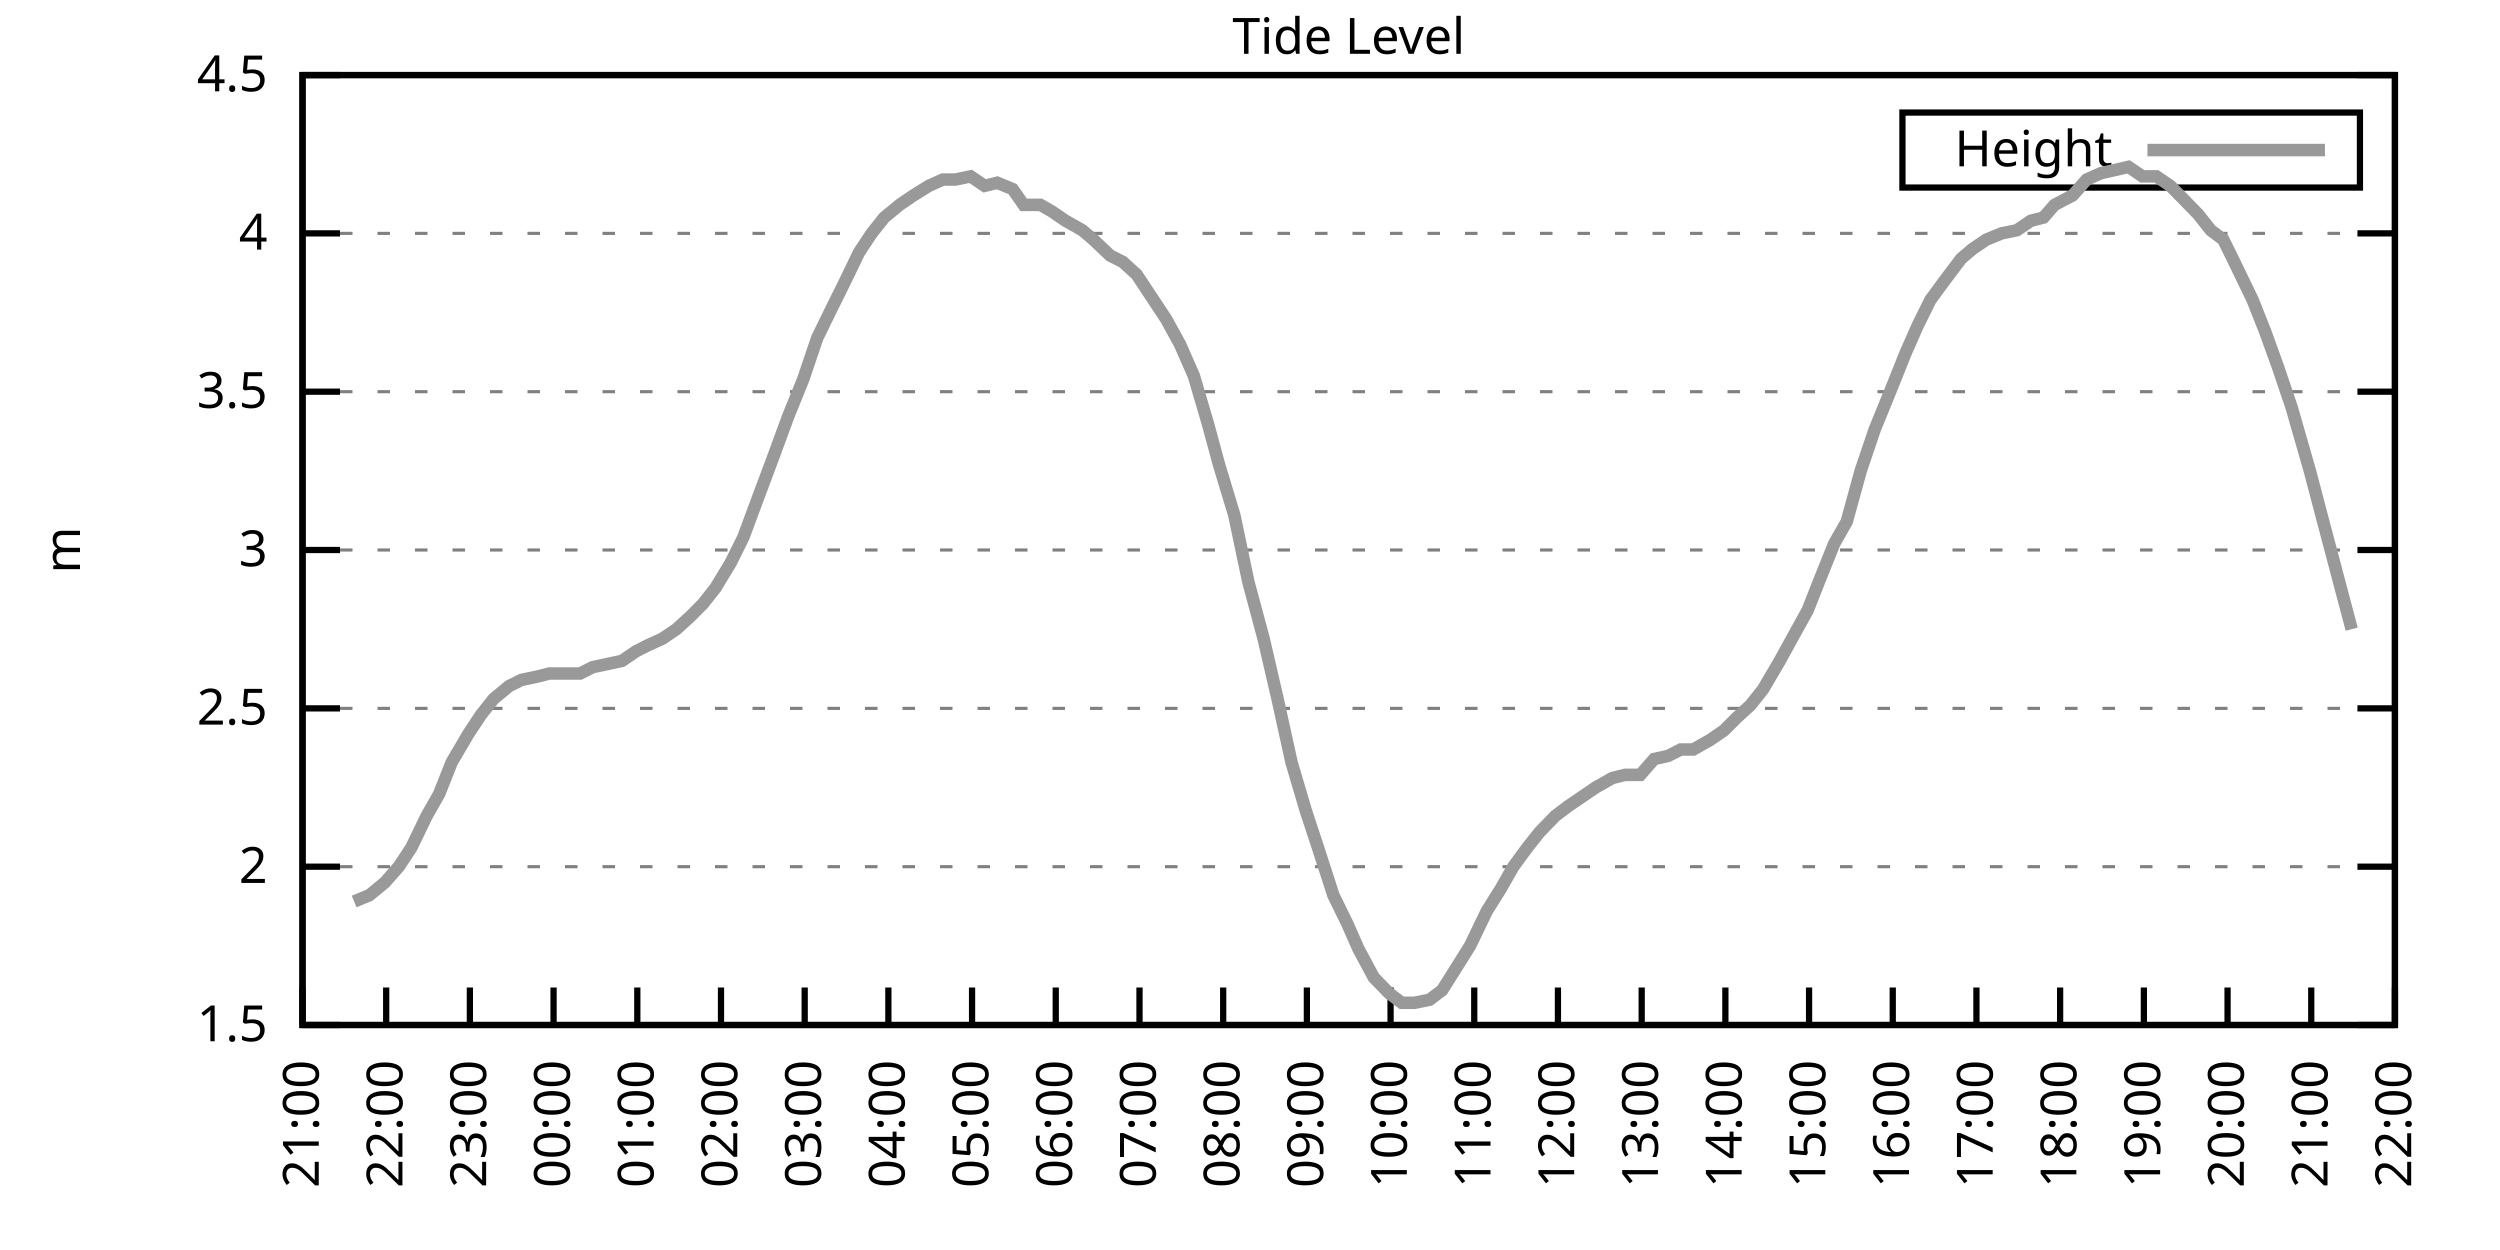
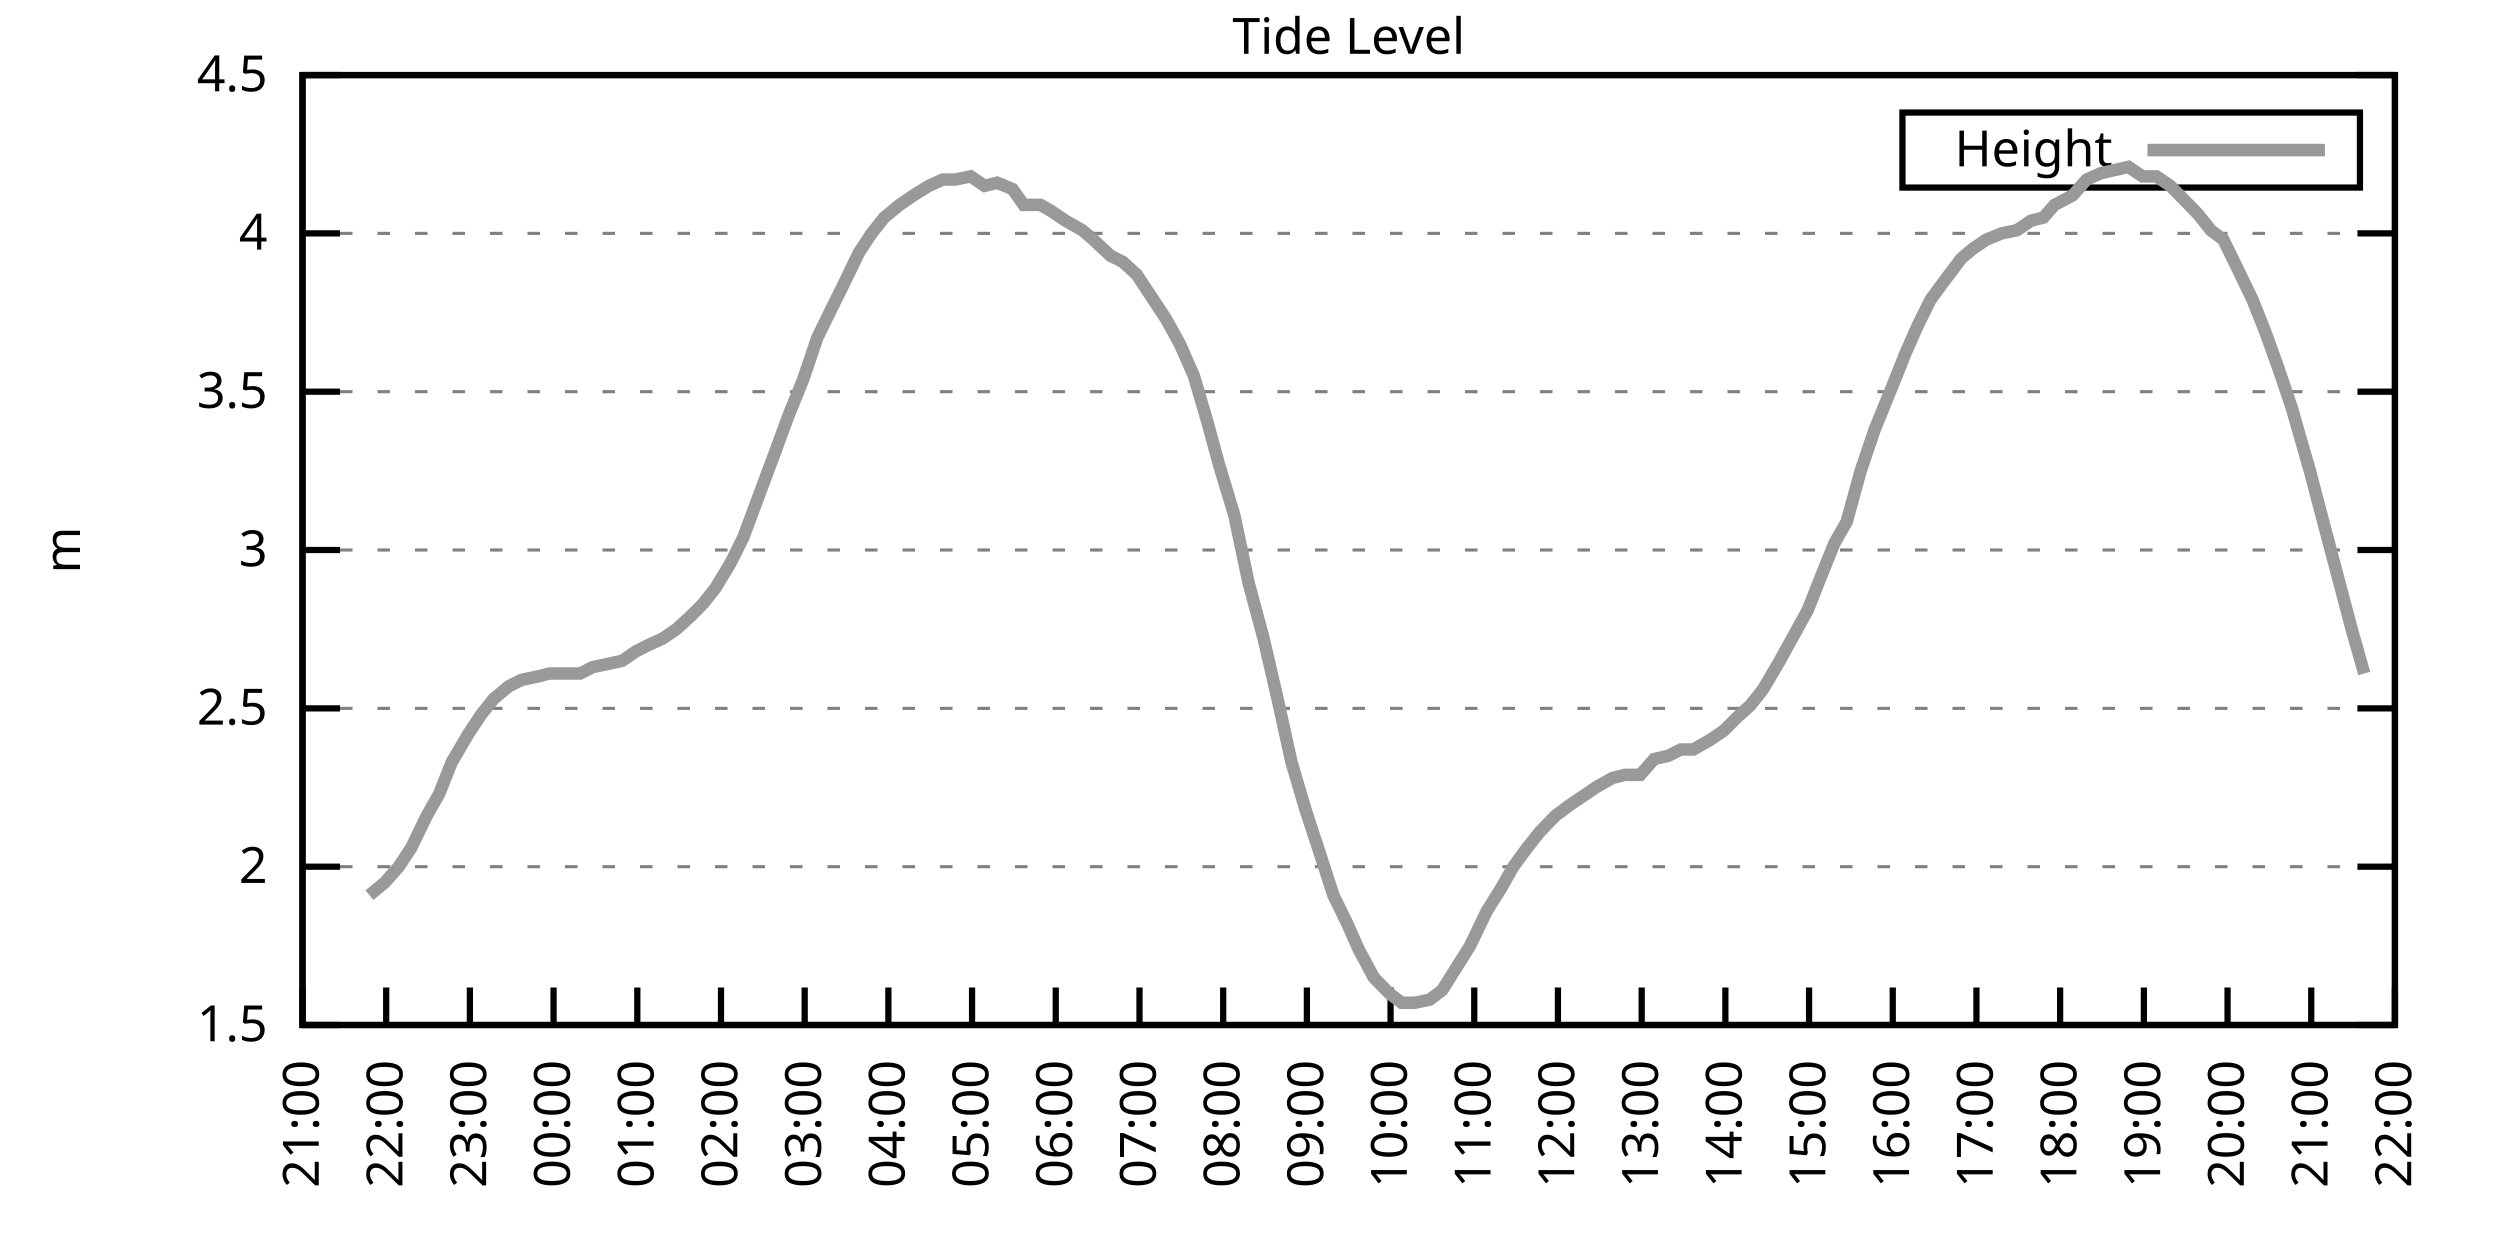
<svg xmlns="http://www.w3.org/2000/svg" xmlns:xlink="http://www.w3.org/1999/xlink" width="400" height="200" viewBox="0 0 400 200">
  <g id="gnuplot_canvas">
    <rect x="0" y="0" width="400" height="200" fill="none" />
    <defs>
      <circle id="gpDot" r="0.5" stroke-width="0.5" stroke="currentColor" />
      <path id="gpPt0" stroke-width="0.333" stroke="currentColor" d="M-1,0 h2 M0,-1 v2" />
      <path id="gpPt1" stroke-width="0.333" stroke="currentColor" d="M-1,-1 L1,1 M1,-1 L-1,1" />
      <path id="gpPt2" stroke-width="0.333" stroke="currentColor" d="M-1,0 L1,0 M0,-1 L0,1 M-1,-1 L1,1 M-1,1 L1,-1" />
      <rect id="gpPt3" stroke-width="0.333" stroke="currentColor" x="-1" y="-1" width="2" height="2" />
      <rect id="gpPt4" stroke-width="0.333" stroke="currentColor" fill="currentColor" x="-1" y="-1" width="2" height="2" />
      <circle id="gpPt5" stroke-width="0.333" stroke="currentColor" cx="0" cy="0" r="1" />
      <use xlink:href="#gpPt5" id="gpPt6" fill="currentColor" stroke="none" />
      <path id="gpPt7" stroke-width="0.333" stroke="currentColor" d="M0,-1.33 L-1.33,0.67 L1.33,0.67 z" />
      <use xlink:href="#gpPt7" id="gpPt8" fill="currentColor" stroke="none" />
      <use xlink:href="#gpPt7" id="gpPt9" stroke="currentColor" transform="rotate(180)" />
      <use xlink:href="#gpPt9" id="gpPt10" fill="currentColor" stroke="none" />
      <use xlink:href="#gpPt3" id="gpPt11" stroke="currentColor" transform="rotate(45)" />
      <use xlink:href="#gpPt11" id="gpPt12" fill="currentColor" stroke="none" />
      <path id="gpPt13" stroke-width="0.333" stroke="currentColor" d="M0,1.330 L1.265,0.411 L0.782,-1.067 L-0.782,-1.076 L-1.265,0.411 z" />
      <use xlink:href="#gpPt13" id="gpPt14" fill="currentColor" stroke="none" />
      <filter id="textbox" filterUnits="objectBoundingBox" x="0" y="0" height="1" width="1">
        <feFlood flood-color="white" flood-opacity="1" result="bgnd" />
        <feComposite in="SourceGraphic" in2="bgnd" operator="atop" />
      </filter>
      <filter id="greybox" filterUnits="objectBoundingBox" x="0" y="0" height="1" width="1">
        <feFlood flood-color="lightgrey" flood-opacity="1" result="grey" />
        <feComposite in="SourceGraphic" in2="grey" operator="atop" />
      </filter>
    </defs>
    <g fill="none" color="white" stroke="currentColor" stroke-width="1.00" stroke-linecap="butt" stroke-linejoin="miter">
</g>
    <g fill="none" color="black" stroke="currentColor" stroke-width="1.00" stroke-linecap="butt" stroke-linejoin="miter">
      <g stroke="none" shape-rendering="crispEdges">
        <polygon fill="rgb(255, 255, 255)" points="48.40,164.00 383.18,164.00 383.18,12.02 48.40,12.02 " />
      </g>
    </g>
    <g fill="none" color="black" stroke="currentColor" stroke-width="1.00" stroke-linecap="butt" stroke-linejoin="miter">
</g>
    <g fill="none" color="black" stroke="black" stroke-width="0.50" stroke-linecap="butt" stroke-linejoin="miter">
</g>
    <g fill="none" color="gray" stroke="currentColor" stroke-width="0.50" stroke-linecap="butt" stroke-linejoin="miter">
      <path stroke="gray" stroke-dasharray="2,4" class="gridline" d="M48.40,164.00 L383.19,164.00  " />
    </g>
    <g fill="none" color="gray" stroke="gray" stroke-width="1.00" stroke-linecap="butt" stroke-linejoin="miter">
</g>
    <g fill="none" color="black" stroke="currentColor" stroke-width="1.00" stroke-linecap="butt" stroke-linejoin="miter">
      <path stroke="black" d="M48.40,164.00 L54.40,164.00 M383.19,164.00 L377.19,164.00  " />
      <g transform="translate(42.80,166.60)" stroke="none" fill="black" font-family="Sans" font-size="8.00" text-anchor="end">
        <text>
          <tspan font-family="Sans"> 1.5</tspan>
        </text>
      </g>
    </g>
    <g fill="none" color="black" stroke="currentColor" stroke-width="1.00" stroke-linecap="butt" stroke-linejoin="miter">
</g>
    <g fill="none" color="black" stroke="black" stroke-width="0.50" stroke-linecap="butt" stroke-linejoin="miter">
</g>
    <g fill="none" color="gray" stroke="currentColor" stroke-width="0.50" stroke-linecap="butt" stroke-linejoin="miter">
      <path stroke="gray" stroke-dasharray="2,4" class="gridline" d="M48.40,138.67 L383.19,138.67  " />
    </g>
    <g fill="none" color="gray" stroke="gray" stroke-width="1.00" stroke-linecap="butt" stroke-linejoin="miter">
</g>
    <g fill="none" color="black" stroke="currentColor" stroke-width="1.00" stroke-linecap="butt" stroke-linejoin="miter">
      <path stroke="black" d="M48.40,138.67 L54.40,138.67 M383.19,138.67 L377.19,138.67  " />
      <g transform="translate(42.80,141.27)" stroke="none" fill="black" font-family="Sans" font-size="8.00" text-anchor="end">
        <text>
          <tspan font-family="Sans"> 2</tspan>
        </text>
      </g>
    </g>
    <g fill="none" color="black" stroke="currentColor" stroke-width="1.00" stroke-linecap="butt" stroke-linejoin="miter">
</g>
    <g fill="none" color="black" stroke="black" stroke-width="0.50" stroke-linecap="butt" stroke-linejoin="miter">
</g>
    <g fill="none" color="gray" stroke="currentColor" stroke-width="0.50" stroke-linecap="butt" stroke-linejoin="miter">
      <path stroke="gray" stroke-dasharray="2,4" class="gridline" d="M48.40,113.34 L383.19,113.34  " />
    </g>
    <g fill="none" color="gray" stroke="gray" stroke-width="1.00" stroke-linecap="butt" stroke-linejoin="miter">
</g>
    <g fill="none" color="black" stroke="currentColor" stroke-width="1.00" stroke-linecap="butt" stroke-linejoin="miter">
      <path stroke="black" d="M48.40,113.34 L54.40,113.34 M383.19,113.34 L377.19,113.34  " />
      <g transform="translate(42.80,115.94)" stroke="none" fill="black" font-family="Sans" font-size="8.00" text-anchor="end">
        <text>
          <tspan font-family="Sans"> 2.5</tspan>
        </text>
      </g>
    </g>
    <g fill="none" color="black" stroke="currentColor" stroke-width="1.00" stroke-linecap="butt" stroke-linejoin="miter">
</g>
    <g fill="none" color="black" stroke="black" stroke-width="0.50" stroke-linecap="butt" stroke-linejoin="miter">
</g>
    <g fill="none" color="gray" stroke="currentColor" stroke-width="0.50" stroke-linecap="butt" stroke-linejoin="miter">
      <path stroke="gray" stroke-dasharray="2,4" class="gridline" d="M48.40,88.00 L383.19,88.00  " />
    </g>
    <g fill="none" color="gray" stroke="gray" stroke-width="1.00" stroke-linecap="butt" stroke-linejoin="miter">
</g>
    <g fill="none" color="black" stroke="currentColor" stroke-width="1.00" stroke-linecap="butt" stroke-linejoin="miter">
      <path stroke="black" d="M48.40,88.00 L54.40,88.00 M383.19,88.00 L377.19,88.00  " />
      <g transform="translate(42.80,90.60)" stroke="none" fill="black" font-family="Sans" font-size="8.00" text-anchor="end">
        <text>
          <tspan font-family="Sans"> 3</tspan>
        </text>
      </g>
    </g>
    <g fill="none" color="black" stroke="currentColor" stroke-width="1.00" stroke-linecap="butt" stroke-linejoin="miter">
</g>
    <g fill="none" color="black" stroke="black" stroke-width="0.50" stroke-linecap="butt" stroke-linejoin="miter">
</g>
    <g fill="none" color="gray" stroke="currentColor" stroke-width="0.50" stroke-linecap="butt" stroke-linejoin="miter">
      <path stroke="gray" stroke-dasharray="2,4" class="gridline" d="M48.40,62.67 L383.19,62.67  " />
    </g>
    <g fill="none" color="gray" stroke="gray" stroke-width="1.00" stroke-linecap="butt" stroke-linejoin="miter">
</g>
    <g fill="none" color="black" stroke="currentColor" stroke-width="1.00" stroke-linecap="butt" stroke-linejoin="miter">
      <path stroke="black" d="M48.40,62.67 L54.40,62.67 M383.19,62.67 L377.19,62.67  " />
      <g transform="translate(42.80,65.27)" stroke="none" fill="black" font-family="Sans" font-size="8.00" text-anchor="end">
        <text>
          <tspan font-family="Sans"> 3.5</tspan>
        </text>
      </g>
    </g>
    <g fill="none" color="black" stroke="currentColor" stroke-width="1.00" stroke-linecap="butt" stroke-linejoin="miter">
</g>
    <g fill="none" color="black" stroke="black" stroke-width="0.50" stroke-linecap="butt" stroke-linejoin="miter">
</g>
    <g fill="none" color="gray" stroke="currentColor" stroke-width="0.50" stroke-linecap="butt" stroke-linejoin="miter">
      <path stroke="gray" stroke-dasharray="2,4" class="gridline" d="M48.40,37.34 L383.19,37.34  " />
    </g>
    <g fill="none" color="gray" stroke="gray" stroke-width="1.00" stroke-linecap="butt" stroke-linejoin="miter">
</g>
    <g fill="none" color="black" stroke="currentColor" stroke-width="1.00" stroke-linecap="butt" stroke-linejoin="miter">
      <path stroke="black" d="M48.40,37.34 L54.40,37.34 M383.19,37.34 L377.19,37.34  " />
      <g transform="translate(42.80,39.94)" stroke="none" fill="black" font-family="Sans" font-size="8.00" text-anchor="end">
        <text>
          <tspan font-family="Sans"> 4</tspan>
        </text>
      </g>
    </g>
    <g fill="none" color="black" stroke="currentColor" stroke-width="1.00" stroke-linecap="butt" stroke-linejoin="miter">
</g>
    <g fill="none" color="black" stroke="black" stroke-width="0.50" stroke-linecap="butt" stroke-linejoin="miter">
</g>
    <g fill="none" color="gray" stroke="currentColor" stroke-width="0.50" stroke-linecap="butt" stroke-linejoin="miter">
      <path stroke="gray" stroke-dasharray="2,4" class="gridline" d="M48.40,12.01 L383.19,12.01  " />
    </g>
    <g fill="none" color="gray" stroke="gray" stroke-width="1.00" stroke-linecap="butt" stroke-linejoin="miter">
</g>
    <g fill="none" color="black" stroke="currentColor" stroke-width="1.00" stroke-linecap="butt" stroke-linejoin="miter">
      <path stroke="black" d="M48.40,12.01 L54.40,12.01 M383.19,12.01 L377.19,12.01  " />
      <g transform="translate(42.80,14.61)" stroke="none" fill="black" font-family="Sans" font-size="8.00" text-anchor="end">
        <text>
          <tspan font-family="Sans"> 4.5</tspan>
        </text>
      </g>
    </g>
    <g fill="none" color="black" stroke="currentColor" stroke-width="1.00" stroke-linecap="butt" stroke-linejoin="miter">
      <path stroke="black" d="M48.40,164.00 L48.40,158.00  " />
      <g transform="translate(51.00,169.60) rotate(270.00)" stroke="none" fill="black" font-family="Sans" font-size="8.00" text-anchor="end">
        <text>
          <tspan font-family="Sans">21:00</tspan>
        </text>
      </g>
    </g>
    <g fill="none" color="black" stroke="currentColor" stroke-width="1.00" stroke-linecap="butt" stroke-linejoin="miter">
      <path stroke="black" d="M61.79,164.00 L61.79,158.00  " />
      <g transform="translate(64.39,169.60) rotate(270.00)" stroke="none" fill="black" font-family="Sans" font-size="8.00" text-anchor="end">
        <text>
          <tspan font-family="Sans">22:00</tspan>
        </text>
      </g>
    </g>
    <g fill="none" color="black" stroke="currentColor" stroke-width="1.00" stroke-linecap="butt" stroke-linejoin="miter">
      <path stroke="black" d="M75.18,164.00 L75.18,158.00  " />
      <g transform="translate(77.78,169.60) rotate(270.00)" stroke="none" fill="black" font-family="Sans" font-size="8.00" text-anchor="end">
        <text>
          <tspan font-family="Sans">23:00</tspan>
        </text>
      </g>
    </g>
    <g fill="none" color="black" stroke="currentColor" stroke-width="1.00" stroke-linecap="butt" stroke-linejoin="miter">
      <path stroke="black" d="M88.57,164.00 L88.57,158.00  " />
      <g transform="translate(91.17,169.60) rotate(270.00)" stroke="none" fill="black" font-family="Sans" font-size="8.00" text-anchor="end">
        <text>
          <tspan font-family="Sans">00:00</tspan>
        </text>
      </g>
    </g>
    <g fill="none" color="black" stroke="currentColor" stroke-width="1.00" stroke-linecap="butt" stroke-linejoin="miter">
      <path stroke="black" d="M101.97,164.00 L101.97,158.00  " />
      <g transform="translate(104.57,169.60) rotate(270.00)" stroke="none" fill="black" font-family="Sans" font-size="8.00" text-anchor="end">
        <text>
          <tspan font-family="Sans">01:00</tspan>
        </text>
      </g>
    </g>
    <g fill="none" color="black" stroke="currentColor" stroke-width="1.00" stroke-linecap="butt" stroke-linejoin="miter">
      <path stroke="black" d="M115.36,164.00 L115.36,158.00  " />
      <g transform="translate(117.96,169.60) rotate(270.00)" stroke="none" fill="black" font-family="Sans" font-size="8.00" text-anchor="end">
        <text>
          <tspan font-family="Sans">02:00</tspan>
        </text>
      </g>
    </g>
    <g fill="none" color="black" stroke="currentColor" stroke-width="1.00" stroke-linecap="butt" stroke-linejoin="miter">
      <path stroke="black" d="M128.75,164.00 L128.75,158.00  " />
      <g transform="translate(131.35,169.60) rotate(270.00)" stroke="none" fill="black" font-family="Sans" font-size="8.00" text-anchor="end">
        <text>
          <tspan font-family="Sans">03:00</tspan>
        </text>
      </g>
    </g>
    <g fill="none" color="black" stroke="currentColor" stroke-width="1.00" stroke-linecap="butt" stroke-linejoin="miter">
      <path stroke="black" d="M142.14,164.00 L142.14,158.00  " />
      <g transform="translate(144.74,169.60) rotate(270.00)" stroke="none" fill="black" font-family="Sans" font-size="8.00" text-anchor="end">
        <text>
          <tspan font-family="Sans">04:00</tspan>
        </text>
      </g>
    </g>
    <g fill="none" color="black" stroke="currentColor" stroke-width="1.00" stroke-linecap="butt" stroke-linejoin="miter">
      <path stroke="black" d="M155.53,164.00 L155.53,158.00  " />
      <g transform="translate(158.13,169.60) rotate(270.00)" stroke="none" fill="black" font-family="Sans" font-size="8.00" text-anchor="end">
        <text>
          <tspan font-family="Sans">05:00</tspan>
        </text>
      </g>
    </g>
    <g fill="none" color="black" stroke="currentColor" stroke-width="1.00" stroke-linecap="butt" stroke-linejoin="miter">
      <path stroke="black" d="M168.92,164.00 L168.92,158.00  " />
      <g transform="translate(171.52,169.60) rotate(270.00)" stroke="none" fill="black" font-family="Sans" font-size="8.00" text-anchor="end">
        <text>
          <tspan font-family="Sans">06:00</tspan>
        </text>
      </g>
    </g>
    <g fill="none" color="black" stroke="currentColor" stroke-width="1.00" stroke-linecap="butt" stroke-linejoin="miter">
      <path stroke="black" d="M182.32,164.00 L182.32,158.00  " />
      <g transform="translate(184.92,169.60) rotate(270.00)" stroke="none" fill="black" font-family="Sans" font-size="8.00" text-anchor="end">
        <text>
          <tspan font-family="Sans">07:00</tspan>
        </text>
      </g>
    </g>
    <g fill="none" color="black" stroke="currentColor" stroke-width="1.00" stroke-linecap="butt" stroke-linejoin="miter">
      <path stroke="black" d="M195.71,164.00 L195.71,158.00  " />
      <g transform="translate(198.31,169.60) rotate(270.00)" stroke="none" fill="black" font-family="Sans" font-size="8.00" text-anchor="end">
        <text>
          <tspan font-family="Sans">08:00</tspan>
        </text>
      </g>
    </g>
    <g fill="none" color="black" stroke="currentColor" stroke-width="1.00" stroke-linecap="butt" stroke-linejoin="miter">
      <path stroke="black" d="M209.10,164.00 L209.10,158.00  " />
      <g transform="translate(211.70,169.60) rotate(270.00)" stroke="none" fill="black" font-family="Sans" font-size="8.00" text-anchor="end">
        <text>
          <tspan font-family="Sans">09:00</tspan>
        </text>
      </g>
    </g>
    <g fill="none" color="black" stroke="currentColor" stroke-width="1.00" stroke-linecap="butt" stroke-linejoin="miter">
      <path stroke="black" d="M222.49,164.00 L222.49,158.00  " />
      <g transform="translate(225.09,169.60) rotate(270.00)" stroke="none" fill="black" font-family="Sans" font-size="8.00" text-anchor="end">
        <text>
          <tspan font-family="Sans">10:00</tspan>
        </text>
      </g>
    </g>
    <g fill="none" color="black" stroke="currentColor" stroke-width="1.00" stroke-linecap="butt" stroke-linejoin="miter">
      <path stroke="black" d="M235.88,164.00 L235.88,158.00  " />
      <g transform="translate(238.48,169.60) rotate(270.00)" stroke="none" fill="black" font-family="Sans" font-size="8.00" text-anchor="end">
        <text>
          <tspan font-family="Sans">11:00</tspan>
        </text>
      </g>
    </g>
    <g fill="none" color="black" stroke="currentColor" stroke-width="1.00" stroke-linecap="butt" stroke-linejoin="miter">
      <path stroke="black" d="M249.27,164.00 L249.27,158.00  " />
      <g transform="translate(251.87,169.60) rotate(270.00)" stroke="none" fill="black" font-family="Sans" font-size="8.00" text-anchor="end">
        <text>
          <tspan font-family="Sans">12:00</tspan>
        </text>
      </g>
    </g>
    <g fill="none" color="black" stroke="currentColor" stroke-width="1.00" stroke-linecap="butt" stroke-linejoin="miter">
      <path stroke="black" d="M262.67,164.00 L262.67,158.00  " />
      <g transform="translate(265.27,169.60) rotate(270.00)" stroke="none" fill="black" font-family="Sans" font-size="8.00" text-anchor="end">
        <text>
          <tspan font-family="Sans">13:00</tspan>
        </text>
      </g>
    </g>
    <g fill="none" color="black" stroke="currentColor" stroke-width="1.00" stroke-linecap="butt" stroke-linejoin="miter">
      <path stroke="black" d="M276.06,164.00 L276.06,158.00  " />
      <g transform="translate(278.66,169.60) rotate(270.00)" stroke="none" fill="black" font-family="Sans" font-size="8.00" text-anchor="end">
        <text>
          <tspan font-family="Sans">14:00</tspan>
        </text>
      </g>
    </g>
    <g fill="none" color="black" stroke="currentColor" stroke-width="1.00" stroke-linecap="butt" stroke-linejoin="miter">
      <path stroke="black" d="M289.45,164.00 L289.45,158.00  " />
      <g transform="translate(292.05,169.60) rotate(270.00)" stroke="none" fill="black" font-family="Sans" font-size="8.00" text-anchor="end">
        <text>
          <tspan font-family="Sans">15:00</tspan>
        </text>
      </g>
    </g>
    <g fill="none" color="black" stroke="currentColor" stroke-width="1.00" stroke-linecap="butt" stroke-linejoin="miter">
      <path stroke="black" d="M302.84,164.00 L302.84,158.00  " />
      <g transform="translate(305.44,169.60) rotate(270.00)" stroke="none" fill="black" font-family="Sans" font-size="8.00" text-anchor="end">
        <text>
          <tspan font-family="Sans">16:00</tspan>
        </text>
      </g>
    </g>
    <g fill="none" color="black" stroke="currentColor" stroke-width="1.00" stroke-linecap="butt" stroke-linejoin="miter">
      <path stroke="black" d="M316.23,164.00 L316.23,158.00  " />
      <g transform="translate(318.83,169.60) rotate(270.00)" stroke="none" fill="black" font-family="Sans" font-size="8.00" text-anchor="end">
        <text>
          <tspan font-family="Sans">17:00</tspan>
        </text>
      </g>
    </g>
    <g fill="none" color="black" stroke="currentColor" stroke-width="1.00" stroke-linecap="butt" stroke-linejoin="miter">
      <path stroke="black" d="M329.62,164.00 L329.62,158.00  " />
      <g transform="translate(332.22,169.60) rotate(270.00)" stroke="none" fill="black" font-family="Sans" font-size="8.00" text-anchor="end">
        <text>
          <tspan font-family="Sans">18:00</tspan>
        </text>
      </g>
    </g>
    <g fill="none" color="black" stroke="currentColor" stroke-width="1.00" stroke-linecap="butt" stroke-linejoin="miter">
      <path stroke="black" d="M343.02,164.00 L343.02,158.00  " />
      <g transform="translate(345.62,169.60) rotate(270.00)" stroke="none" fill="black" font-family="Sans" font-size="8.00" text-anchor="end">
        <text>
          <tspan font-family="Sans">19:00</tspan>
        </text>
      </g>
    </g>
    <g fill="none" color="black" stroke="currentColor" stroke-width="1.00" stroke-linecap="butt" stroke-linejoin="miter">
      <path stroke="black" d="M356.41,164.00 L356.41,158.00  " />
      <g transform="translate(359.01,169.60) rotate(270.00)" stroke="none" fill="black" font-family="Sans" font-size="8.00" text-anchor="end">
        <text>
          <tspan font-family="Sans">20:00</tspan>
        </text>
      </g>
    </g>
    <g fill="none" color="black" stroke="currentColor" stroke-width="1.00" stroke-linecap="butt" stroke-linejoin="miter">
      <path stroke="black" d="M369.80,164.00 L369.80,158.00  " />
      <g transform="translate(372.40,169.60) rotate(270.00)" stroke="none" fill="black" font-family="Sans" font-size="8.00" text-anchor="end">
        <text>
          <tspan font-family="Sans">21:00</tspan>
        </text>
      </g>
    </g>
    <g fill="none" color="black" stroke="currentColor" stroke-width="1.00" stroke-linecap="butt" stroke-linejoin="miter">
      <path stroke="black" d="M383.19,164.00 L383.19,158.00  " />
      <g transform="translate(385.79,169.60) rotate(270.00)" stroke="none" fill="black" font-family="Sans" font-size="8.00" text-anchor="end">
        <text>
          <tspan font-family="Sans">22:00</tspan>
        </text>
      </g>
    </g>
    <g fill="none" color="black" stroke="currentColor" stroke-width="1.00" stroke-linecap="butt" stroke-linejoin="miter">
</g>
    <g fill="none" color="black" stroke="currentColor" stroke-width="1.00" stroke-linecap="butt" stroke-linejoin="miter">
      <path stroke="black" d="M48.40,12.01 L48.40,164.00 L383.19,164.00 L383.19,12.01 L48.40,12.01 Z  " />
    </g>
    <g fill="none" color="black" stroke="currentColor" stroke-width="1.00" stroke-linecap="butt" stroke-linejoin="miter">
</g>
    <g fill="none" color="black" stroke="currentColor" stroke-width="1.00" stroke-linecap="butt" stroke-linejoin="miter">
      <path stroke="black" d="M304.39,30.01 L304.39,18.01 L377.59,18.01 L377.59,30.01 L304.39,30.01 Z  " />
    </g>
    <g id="Tide_level_plot_1">
      <g fill="none" color="white" stroke="black" stroke-width="2.00" stroke-linecap="butt" stroke-linejoin="miter">
</g>
      <g fill="none" color="black" stroke="currentColor" stroke-width="2.00" stroke-linecap="butt" stroke-linejoin="miter">
        <g transform="translate(337.99,26.61)" stroke="none" fill="black" font-family="Sans" font-size="8.00" text-anchor="end">
          <text>
            <tspan font-family="Sans">Height</tspan>
          </text>
        </g>
      </g>
      <g fill="none" color="black" stroke="currentColor" stroke-width="2.00" stroke-linecap="butt" stroke-linejoin="miter">
-         <path stroke="rgb(153, 153, 153)" d="M343.59,24.01 L371.99,24.01 M56.66,144.24 L59.11,143.23 L61.57,141.20 L63.80,138.67 L65.81,135.63 L68.26,130.56   L70.27,127.02 L72.28,121.95 L74.96,117.39 L76.97,114.35 L78.98,111.82 L81.43,109.79 L83.44,108.78 L85.90,108.27   L87.91,107.76 L90.58,107.76 L92.82,107.76 L94.82,106.75 L99.51,105.74 L101.74,104.22 L103.75,103.20 L105.98,102.19   L108.22,100.67 L110.45,98.64 L112.46,96.62 L114.47,94.08 L116.92,90.03 L118.93,85.98 L121.38,79.39 L123.84,72.81   L126.07,66.73 L128.53,60.65 L130.76,54.06 L132.99,49.50 L135.00,45.45 L137.45,40.38 L139.46,37.34 L141.47,34.81   L143.93,32.78 L146.16,31.26 L148.61,29.74 L150.85,28.73 L152.85,28.73 L155.31,28.22 L157.54,29.74 L159.55,29.24   L162.01,30.25 L163.79,32.78 L166.47,32.78 L168.25,33.80 L170.49,35.32 L173.17,36.84 L174.95,38.35 L177.63,40.89   L179.64,41.90 L181.87,43.93 L183.88,46.97 L186.56,51.02 L188.79,55.07 L191.02,60.14 L193.25,67.74 L195.04,74.33   L197.49,82.43 L199.73,93.07 L202.18,102.19 L204.41,111.82 L206.64,121.95 L208.88,129.55 L210.88,135.63 L213.34,143.23   L215.57,147.79 L217.36,151.84 L219.81,156.40 L222.27,158.93 L224.28,160.45 L226.29,160.45 L228.74,159.95 L230.75,158.43   L232.98,154.88 L235.21,151.33 L237.89,145.76 L240.12,142.21 L242.13,138.67 L244.36,135.63 L246.37,133.10 L248.83,130.56   L250.84,129.04 L253.07,127.52 L255.30,126.00 L257.98,124.48 L259.99,123.98 L262.44,123.98 L264.67,121.44 L266.91,120.94   L268.92,119.92 L270.92,119.92 L273.60,118.40 L275.83,116.88 L277.84,114.86 L280.07,112.83 L282.08,110.30 L284.76,105.74   L286.99,101.68 L289.23,97.63 L291.23,92.56 L293.47,86.99 L295.48,83.45 L297.71,75.34 L299.94,68.75 L302.62,62.17   L304.85,56.59 L306.86,52.03 L308.87,47.98 L311.10,44.94 L313.78,41.39 L315.56,39.87 L317.79,38.35 L320.25,37.34   L322.70,36.84 L324.94,35.32 L326.95,34.81 L328.73,32.78 L331.63,31.26 L333.86,28.73 L336.10,27.72 L338.33,27.21   L340.56,26.70 L342.79,28.22 L345.02,28.22 L347.26,29.74 L349.26,31.77 L351.72,34.30 L353.73,36.84 L355.74,38.35   L357.97,42.91 L360.42,47.98 L362.43,53.05 L364.44,58.62 L366.67,65.21 L369.58,75.34 L371.58,82.94 L373.59,90.54   L376.27,100.67  " />
+         <path stroke="rgb(153, 153, 153)" d="M343.59,24.01 L371.99,24.01 M59.11,143.23 L61.57,141.20 L63.80,138.67 L65.81,135.63 L68.26,130.56 L70.27,127.02   L72.28,121.95 L74.96,117.39 L76.97,114.35 L78.98,111.82 L81.43,109.79 L83.44,108.78 L85.90,108.27 L87.91,107.76   L90.58,107.76 L92.82,107.76 L94.82,106.75 L99.51,105.74 L101.74,104.22 L103.75,103.20 L105.98,102.19 L108.22,100.67   L110.45,98.64 L112.46,96.62 L114.47,94.08 L116.92,90.03 L118.93,85.98 L121.38,79.39 L123.84,72.81 L126.07,66.73   L128.53,60.65 L130.76,54.06 L132.99,49.50 L135.00,45.45 L137.45,40.38 L139.46,37.34 L141.47,34.81 L143.93,32.78   L146.16,31.26 L148.61,29.74 L150.85,28.73 L152.85,28.73 L155.31,28.22 L157.54,29.74 L159.55,29.24 L162.01,30.25   L163.79,32.78 L166.47,32.78 L168.25,33.80 L170.49,35.32 L173.17,36.84 L174.95,38.35 L177.63,40.89 L179.64,41.90   L181.87,43.93 L183.88,46.97 L186.56,51.02 L188.79,55.07 L191.02,60.14 L193.25,67.74 L195.04,74.33 L197.49,82.43   L199.73,93.07 L202.18,102.19 L204.41,111.82 L206.64,121.95 L208.88,129.55 L210.88,135.63 L213.34,143.23 L215.57,147.79   L217.36,151.84 L219.81,156.40 L222.27,158.93 L224.28,160.45 L226.29,160.45 L228.74,159.95 L230.75,158.43 L232.98,154.88   L235.21,151.33 L237.89,145.76 L240.12,142.21 L242.13,138.67 L244.36,135.63 L246.37,133.10 L248.83,130.56 L250.84,129.04   L253.07,127.52 L255.30,126.00 L257.98,124.48 L259.99,123.98 L262.44,123.98 L264.67,121.44 L266.91,120.94 L268.92,119.92   L270.92,119.92 L273.60,118.40 L275.83,116.88 L277.84,114.86 L280.07,112.83 L282.08,110.30 L284.76,105.74 L286.99,101.68   L289.23,97.63 L291.23,92.56 L293.47,86.99 L295.48,83.45 L297.71,75.34 L299.94,68.75 L302.62,62.17 L304.85,56.59   L306.86,52.03 L308.87,47.98 L311.10,44.94 L313.78,41.39 L315.56,39.87 L317.79,38.35 L320.25,37.34 L322.70,36.84   L324.94,35.32 L326.95,34.81 L328.73,32.78 L331.63,31.26 L333.86,28.73 L336.10,27.72 L338.33,27.21 L340.56,26.70   L342.79,28.22 L345.02,28.22 L347.26,29.74 L349.26,31.77 L351.72,34.30 L353.73,36.84 L355.74,38.35 L357.97,42.91   L360.42,47.98 L362.43,53.05 L364.44,58.62 L366.67,65.21 L369.58,75.34 L371.58,82.94 L373.59,90.54 L376.27,100.67   L378.28,107.76  " />
      </g>
    </g>
    <g fill="none" color="black" stroke="currentColor" stroke-width="2.00" stroke-linecap="butt" stroke-linejoin="miter">
</g>
    <g fill="none" color="black" stroke="black" stroke-width="1.00" stroke-linecap="butt" stroke-linejoin="miter">
</g>
    <g fill="none" color="black" stroke="currentColor" stroke-width="1.00" stroke-linecap="butt" stroke-linejoin="miter">
      <path stroke="black" d="M48.40,12.01 L48.40,164.00 L383.19,164.00 L383.19,12.01 L48.40,12.01 Z  " />
      <g transform="translate(12.80,88.01) rotate(270.00)" stroke="none" fill="black" font-family="Sans" font-size="8.00" text-anchor="middle">
        <text>
          <tspan font-family="Sans">m</tspan>
        </text>
      </g>
    </g>
    <g fill="none" color="black" stroke="currentColor" stroke-width="1.00" stroke-linecap="butt" stroke-linejoin="miter">
</g>
    <g fill="none" color="black" stroke="currentColor" stroke-width="1.00" stroke-linecap="butt" stroke-linejoin="miter">
      <g transform="translate(215.79,8.61)" stroke="none" fill="black" font-family="Sans" font-size="8.00" text-anchor="middle">
        <text>
          <tspan font-family="Sans">Tide Level</tspan>
        </text>
      </g>
    </g>
    <g fill="none" color="black" stroke="currentColor" stroke-width="1.00" stroke-linecap="butt" stroke-linejoin="miter">
</g>
  </g>
</svg>
